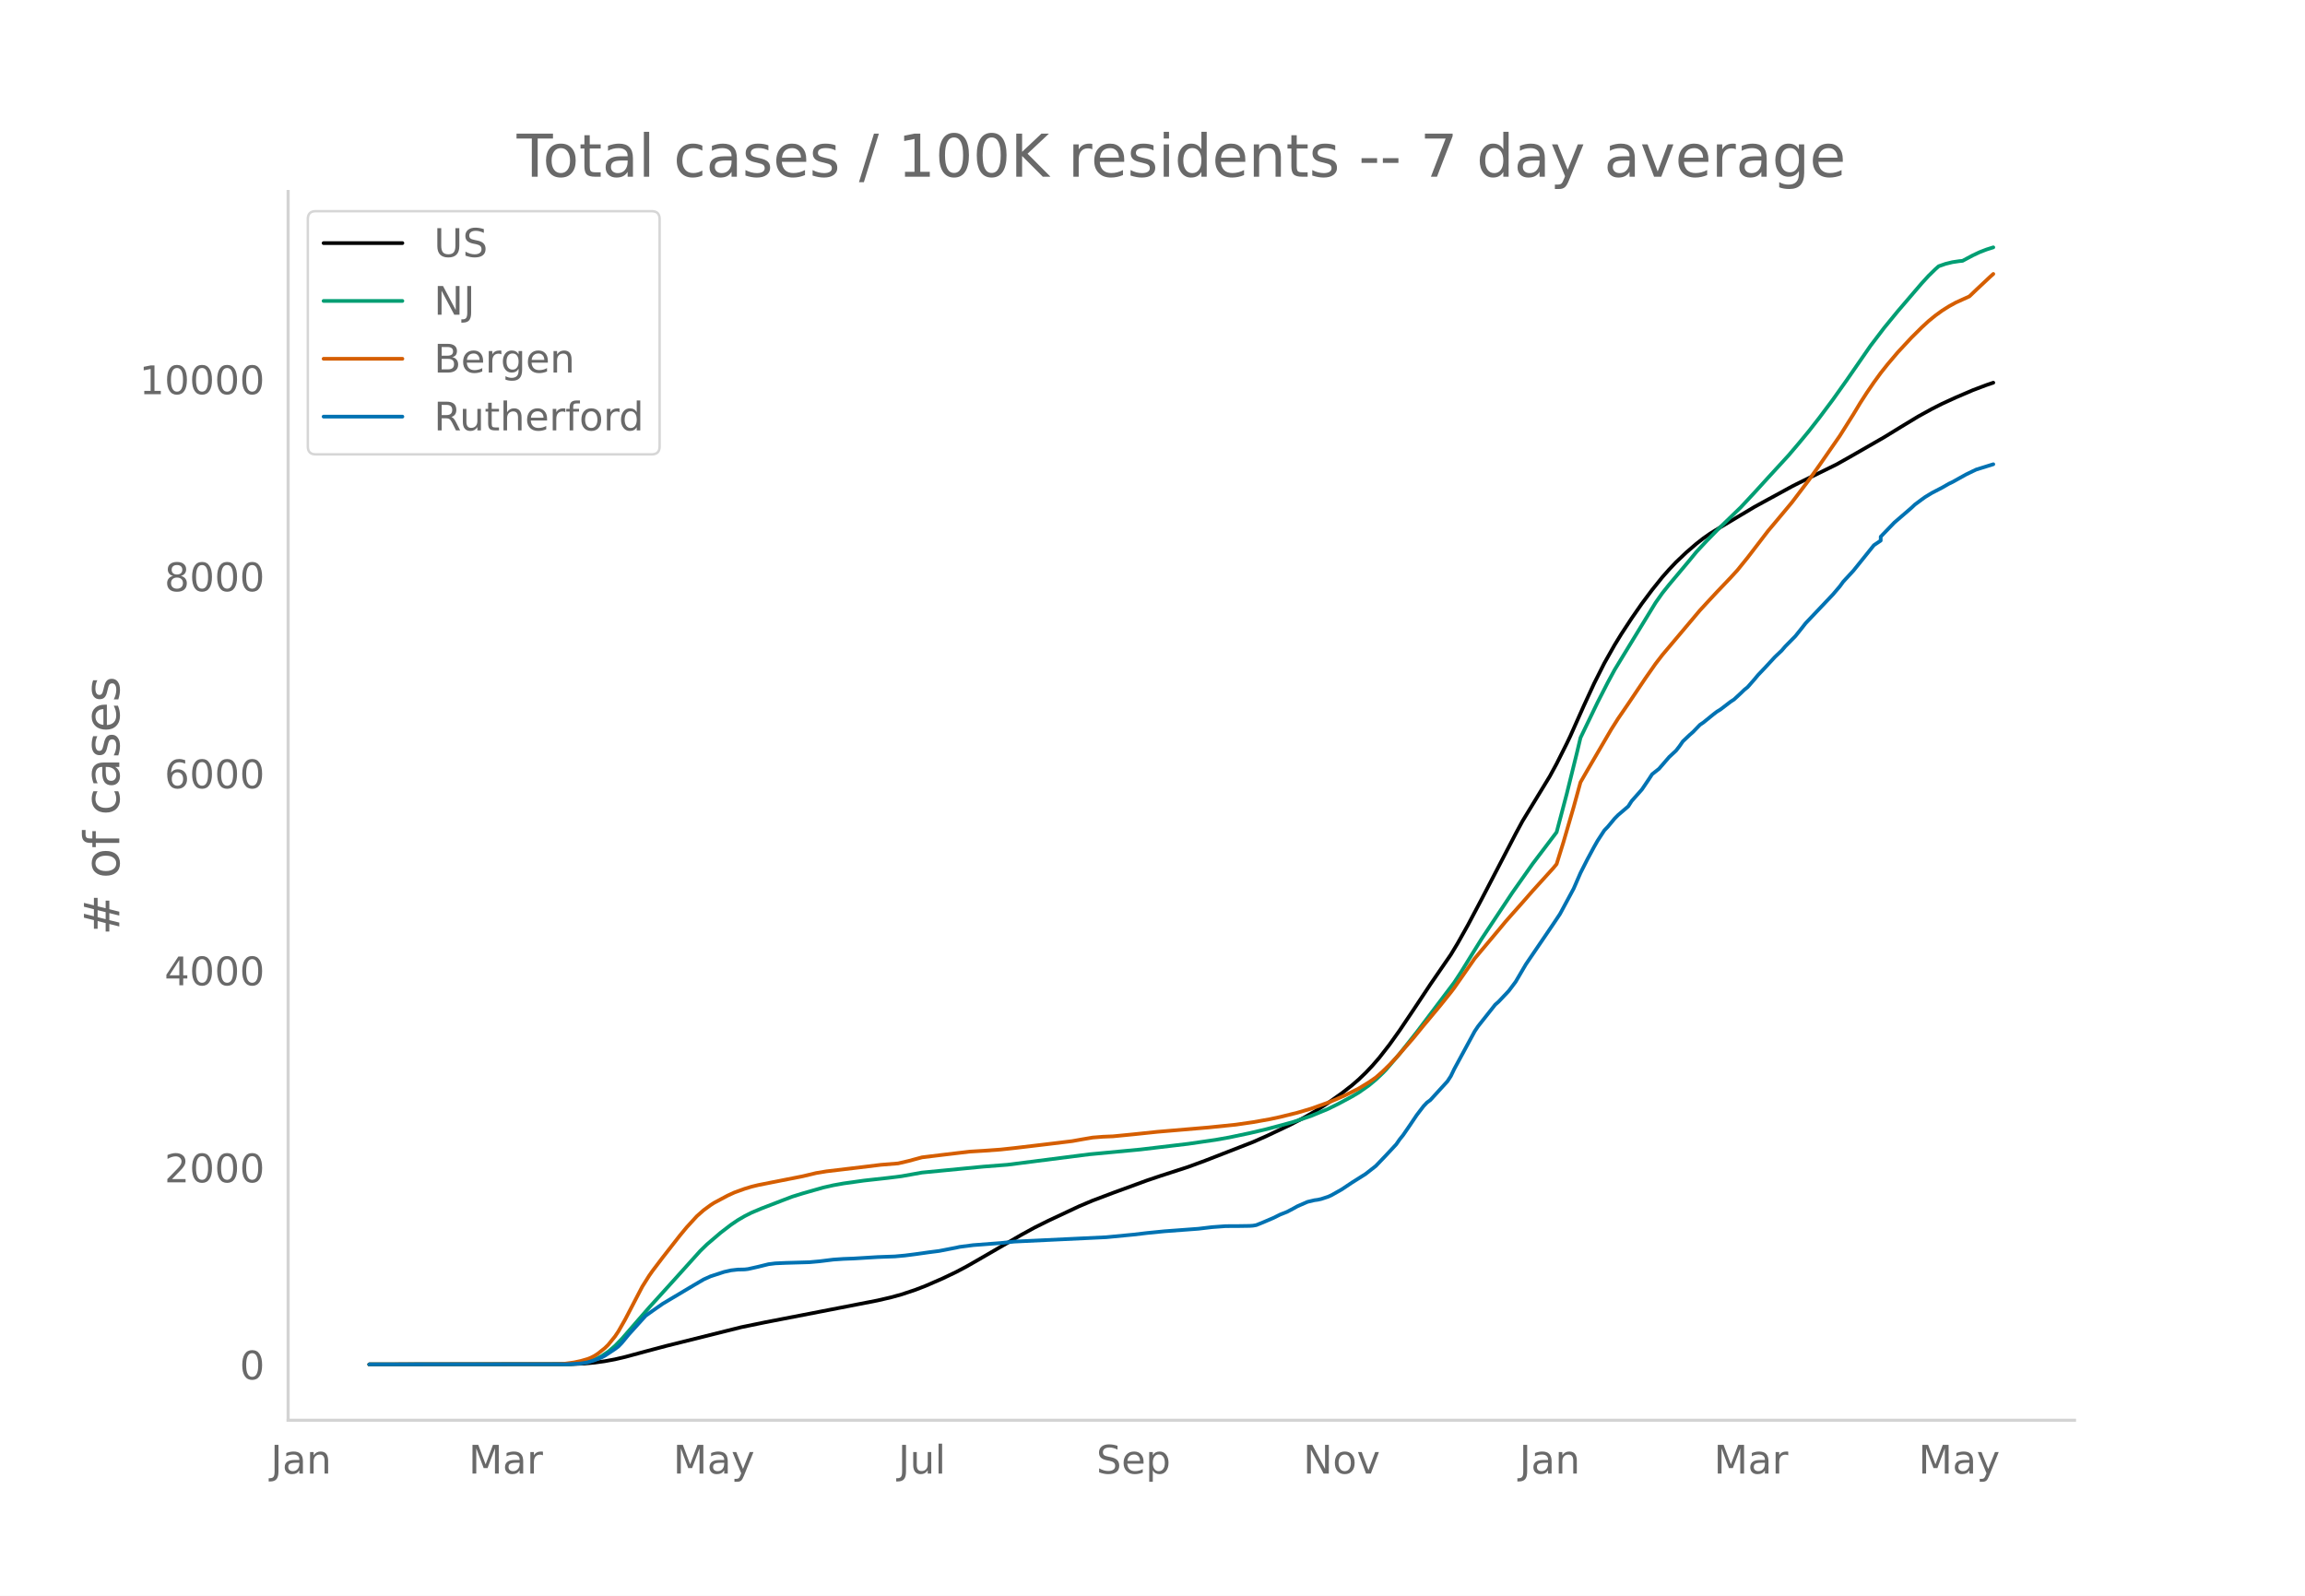
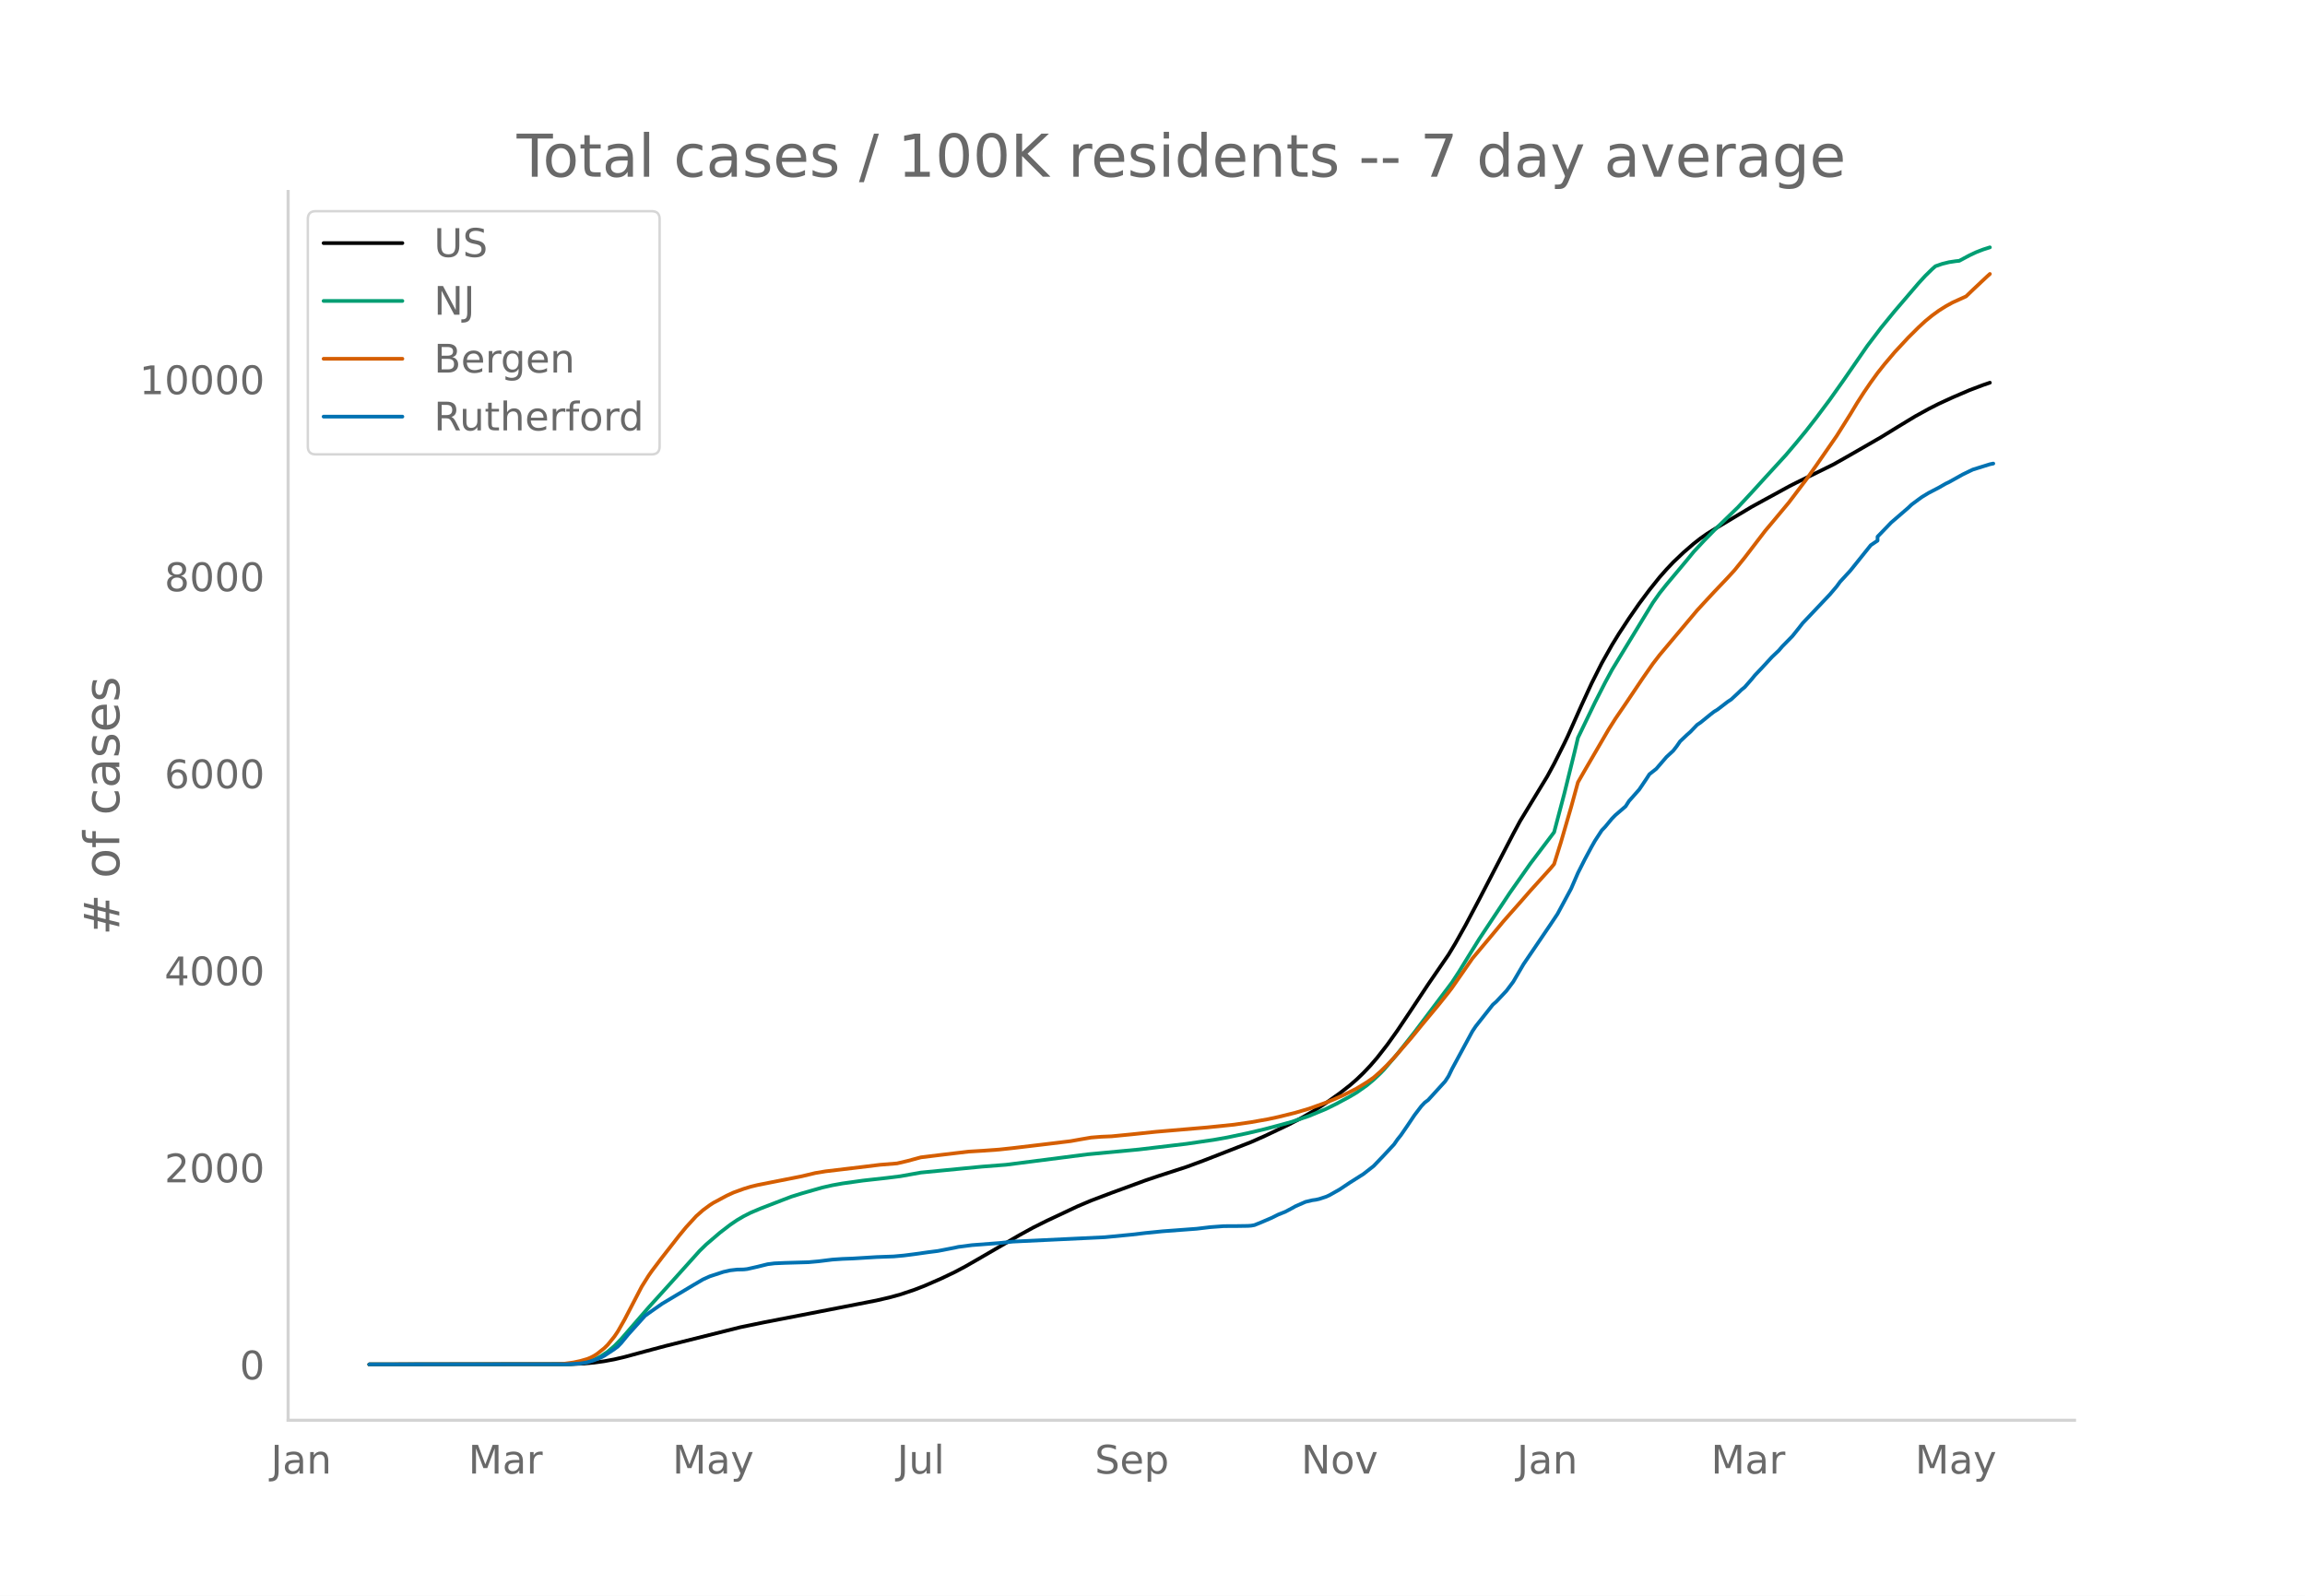
<svg xmlns="http://www.w3.org/2000/svg" xmlns:xlink="http://www.w3.org/1999/xlink" height="864" viewBox="0 0 936 648" width="1248">
  <defs>
    <style>*{stroke-linecap:butt;stroke-linejoin:round}</style>
  </defs>
  <g id="figure_1">
    <path d="M0 648h936V0H0z" style="fill:#fff" id="patch_1" />
    <g id="axes_1">
      <path d="M117 576.72h725.4V77.76H117z" style="fill:none" id="patch_2" />
-       <path clip-path="url(#p1bda142977)" d="m149.973 554.04 81.739-.097 5.541-.24 4.157-.38 4.156-.574 4.156-.768 4.156-.973 8.313-2.252 8.312-2.206 30.48-7.61 9.697-1.994 30.48-5.908 15.239-2.972 5.541-1.29 4.156-1.152 5.542-1.84 4.156-1.603 6.927-3.012 5.542-2.646 4.156-2.198 5.542-3.175 16.625-9.639 5.541-3.037 5.542-2.758 12.469-5.854 5.541-2.343 8.313-3.143 13.854-5.07 5.542-1.867 11.083-3.59 6.927-2.55 19.396-7.548 5.541-2.453 9.698-4.598 5.542-2.897 4.156-2.377 5.542-3.533 5.541-3.918 4.156-3.24 2.771-2.404 2.771-2.659 2.77-2.919 2.772-3.196 4.156-5.33 4.156-5.814 5.542-8.251 6.927-10.435 8.312-12.084 2.771-4.588 4.156-7.4 5.542-10.457 13.854-26.63 2.77-5.127 11.084-18.195 2.771-5.105 4.156-8.282 1.386-2.898 5.541-12.433 4.156-9.005 4.157-8.257 4.156-7.36 2.77-4.503 4.157-6.333 4.156-5.982 4.156-5.557 4.157-5.18 2.77-3.13 2.771-2.923 4.156-3.95 4.157-3.581 2.77-2.158 2.771-1.937 4.157-2.565 6.927-4.14 6.927-4.133 5.541-3.033 2.771-1.498 6.927-3.792 2.771-1.409 15.24-7.477 5.541-3.117 13.854-7.957 6.927-4.255 6.927-4.194 5.542-3.047 4.156-2.107 5.542-2.544 6.927-2.968 5.541-2.096 2.771-.942h0" style="fill:none;stroke:#000;stroke-linecap:round;stroke-width:1.5" id="line2d_1" />
-       <path clip-path="url(#p1bda142977)" d="m149.973 554.04 78.968-.072 4.156-.181 2.771-.289 2.77-.475 2.772-.905 2.77-1.368 2.771-1.854 2.771-2.353 2.771-2.836 4.156-4.78 6.927-7.959 9.698-10.706 11.083-12.305 2.771-2.694 5.542-4.733 4.156-3.182 2.77-1.882 2.772-1.618 2.77-1.405 4.157-1.75 8.312-3.202 4.156-1.586 4.157-1.29 8.312-2.372 4.156-.942 4.157-.745 8.312-1.163 9.698-1.075 5.541-.692 8.313-1.488 24.937-2.41 9.698-.754 33.25-4.244 20.781-1.954 19.396-2.299 11.083-1.613 5.542-.982 8.312-1.745 6.927-1.628 6.927-1.839 4.156-1.16 6.928-2.345 6.927-2.86 4.156-2.047 5.541-2.976 2.771-1.643 4.156-2.917 2.771-2.307 2.771-2.624 1.386-1.426 5.541-6.478 6.927-8.747 15.24-20.191 2.77-4.223 4.157-6.74 4.156-6.68 12.469-18.766 8.312-11.81 9.698-12.792 4.156-15.706 4.156-16.797 1.386-5.84 6.927-14.348 4.156-8.121 2.77-5.113 4.157-6.835 12.469-20.416 2.77-3.927 2.771-3.467 8.313-9.903 2.77-3.393 4.157-4.458 4.156-4.25 9.698-9.389 5.542-5.948 5.541-6.078 8.313-9.055 4.156-4.888 4.156-5.038 4.156-5.32 5.542-7.404 5.542-7.801 9.698-14.01 5.541-7.285 5.542-6.764 9.698-11.316 2.77-3.027 2.771-2.71 1.386-1.226 2.77-.964 2.771-.68 2.771-.412 1.386-.137 4.156-2.22 2.77-1.303 2.771-1.07 2.771-.879h0" style="fill:none;stroke:#009e73;stroke-linecap:round;stroke-width:1.5" id="line2d_2" />
-       <path clip-path="url(#p1bda142977)" d="m149.973 554.04 76.197-.105 2.771-.122 4.156-.577 2.771-.596 2.77-.8 1.386-.556 1.386-.713 1.385-.905 2.77-2.198 1.386-1.354 2.771-3.414 1.386-2.06 2.77-4.868 6.927-13.298 2.771-4.413 1.386-1.98 4.156-5.477 6.927-8.853 2.77-3.358 4.157-4.538 2.77-2.445 2.772-2.036 1.385-.9 5.542-2.968 2.77-1.271 4.157-1.504 2.77-.844 2.771-.675 5.542-1.098 12.469-2.46 5.541-1.323 4.156-.689 13.855-1.644 8.312-1.017 6.927-.557 4.156-.97 5.542-1.494 8.312-1.014 11.084-1.314 5.541-.333 6.927-.5 5.542-.597 13.854-1.642 9.698-1.182 4.156-.743 4.156-.71 4.157-.33 4.156-.175 8.312-.813 9.698-1.02 20.781-1.766 11.084-1.137 6.927-1.004 6.927-1.228 4.156-.895 6.927-1.714 5.542-1.635 6.927-2.476 2.77-1.123 4.157-1.83 2.77-1.37 2.771-1.406 4.156-2.535 2.771-1.916 2.771-2.434 2.77-2.703 2.772-2.936 6.927-7.941 4.156-5.094 6.927-8.304 4.156-5.19 1.386-1.82 8.312-11.924 5.542-6.599 4.156-4.958 2.77-3.343 2.772-3.145 4.156-4.687 4.156-4.751 8.313-9.168 1.385-1.667 2.77-8.888 4.157-14.275 2.77-10.067 2.772-4.818 9.697-16.614 2.771-4.375 4.157-6.072 6.927-10.293 4.156-5.947 2.77-3.593 15.24-18.092 2.77-3.01 4.157-4.473 5.542-5.812 2.77-3.02 4.157-5.146 8.312-10.84 2.771-3.29 6.927-8.297 6.927-9.14 4.156-5.842 8.313-11.977 5.542-8.794 2.77-4.599 2.771-4.296 2.771-4.048 2.77-3.81 2.772-3.497 4.156-4.904 5.541-5.955 4.157-4.128 2.77-2.56 2.771-2.266 2.771-2.012 2.771-1.75 2.77-1.527 5.542-2.512 2.771-2.66 5.542-5.205 1.385-1.242h0" style="fill:none;stroke:#d55e00;stroke-linecap:round;stroke-width:1.5" id="line2d_3" />
-       <path clip-path="url(#p1bda142977)" d="m149.973 554.04 80.353-.062 5.542-.313 2.77-.468 2.772-.843 2.77-1.093 1.386-.718 4.156-2.748 1.386-1.03 1.385-1.437 2.77-3.372 6.928-7.682 2.77-1.967 4.157-2.904 12.469-7.431 4.156-2.436 2.77-1.249 5.542-1.81 2.771-.625 2.77-.313 2.772-.062 1.385-.156 4.156-.937 4.157-1.03 2.77-.344 4.157-.187 9.697-.281 4.157-.375 5.541-.687 4.157-.281 4.156-.156 9.698-.593 6.927-.25 4.156-.375 4.156-.53 5.542-.781 4.156-.531 6.927-1.343 1.385-.312 5.542-.718 11.083-.843 5.542-.594 37.406-1.78 11.083-1.061 5.542-.656 6.927-.687 13.854-1.03 5.542-.656 5.541-.406 5.542-.031 4.156-.063 1.386-.093 1.385-.25 2.77-1.124 4.157-1.78 2.77-1.374 2.772-1.093 2.77-1.467 1.386-.781 4.156-1.811 2.77-.656 1.386-.187 1.386-.312 2.77-.906 1.386-.624 4.156-2.342 4.156-2.78 5.542-3.497 4.156-3.247 4.157-4.34 4.156-4.465 1.385-1.999 1.386-1.717 2.77-4.028 2.771-4.122 2.771-3.622 1.385-1.468 1.386-1.03 6.927-7.588 1.385-2.123 1.386-2.873 8.312-15.332 1.386-2.06 6.927-8.743 1.385-1.218 4.156-4.403 2.771-3.685 4.156-7.088 11.084-16.3 2.77-4.152 5.542-10.273 2.77-6.37 2.772-5.465 2.77-5.152 1.386-2.435 2.77-4.247 1.386-1.436 2.77-3.341 1.386-1.406 4.157-3.56 1.385-2.154 2.77-3.122 1.386-1.562 2.771-4.09 1.385-2.123 2.771-2.186 4.156-4.809 2.771-2.56 1.386-1.78 1.385-1.998 2.77-2.623 1.386-1.218 2.771-2.873 1.386-.937 4.156-3.372 1.385-1.062 1.386-.843 4.156-3.185 1.385-.905 2.771-2.56 1.385-1.343 1.386-1.124 2.77-3.154 1.386-1.686 2.77-2.904 4.157-4.497 2.77-2.623 1.386-1.623 4.157-4.216 2.77-3.466 1.386-1.78 4.156-4.371 6.927-7.307 2.77-3.247 1.386-1.905 4.157-4.496 8.312-10.336 2.77-1.873v-1.593l5.542-5.745 6.927-5.964 1.386-1.312 2.77-2.06 1.386-1 2.77-1.686 4.157-2.155 2.771-1.592 1.385-.656 5.542-3.091 2.77-1.343 1.386-.656 6.927-2.154h0" style="fill:none;stroke:#0072b2;stroke-linecap:round;stroke-width:1.5" id="line2d_4" />
+       <path clip-path="url(#p7751765676)" d="m149.973 554.04 81.567-.097 5.53-.24 4.148-.38 4.148-.574 4.147-.768 4.148-.973 8.295-2.252 8.295-2.206 30.415-7.61 9.677-1.994 30.415-5.908 15.208-2.972 5.53-1.29 4.147-1.152 5.53-1.84 4.148-1.603 6.912-3.012 5.53-2.646 4.148-2.198 5.53-3.175 16.59-9.639 5.53-3.037 5.53-2.758 12.443-5.854 5.53-2.343 8.295-3.143 13.825-5.07 5.53-1.867 11.06-3.59 6.912-2.55 19.355-7.548 5.53-2.453 9.678-4.598 5.53-2.897 4.147-2.377 5.53-3.533 5.53-3.918 4.148-3.24 2.765-2.404 2.765-2.659 2.765-2.919 2.765-3.196 4.148-5.33 4.147-5.814 5.53-8.251 6.913-10.435 8.295-12.084 2.765-4.588 4.147-7.4 5.53-10.457 13.825-26.63 2.765-5.127 11.06-18.195 2.765-5.105 4.148-8.282 1.382-2.898 5.53-12.433 4.148-9.005 4.147-8.257 4.148-7.36 2.765-4.503 4.147-6.333 4.148-5.982 4.147-5.557 4.148-5.18 2.765-3.13 2.765-2.923 4.147-3.95 4.148-3.581 2.765-2.158 2.765-1.937 4.147-2.565 6.913-4.14 6.912-4.133 5.53-3.033 2.765-1.498 6.913-3.792 2.765-1.409 15.208-7.477 5.53-3.117 13.825-7.957 6.912-4.255 6.913-4.194 5.53-3.047 4.147-2.107 5.53-2.544 6.913-2.968 5.53-2.096 2.765-.942h0" style="fill:none;stroke:#000;stroke-linecap:round;stroke-width:1.5" id="line2d_1" />
+       <path clip-path="url(#p7751765676)" d="m149.973 554.04 78.802-.072 4.148-.181 2.765-.289 2.765-.475 2.765-.905 2.765-1.368 2.765-1.854 2.765-2.353 2.765-2.836 4.148-4.78 6.912-7.959 9.678-10.706 11.06-12.305 2.765-2.694 5.53-4.733 4.147-3.182 2.765-1.882 2.765-1.618 2.765-1.405 4.148-1.75 8.295-3.202 4.147-1.586 4.148-1.29 8.295-2.372 4.147-.942 4.148-.745 8.295-1.163 9.677-1.075 5.53-.692 8.295-1.488 24.885-2.41 9.678-.754 33.18-4.244 20.738-1.954 19.355-2.299 11.06-1.613 5.53-.982 8.295-1.745 6.912-1.628 6.913-1.839 4.147-1.16 6.913-2.345 6.912-2.86 4.148-2.047 5.53-2.976 2.765-1.643 4.147-2.917 2.765-2.307 2.766-2.624 1.382-1.426 5.53-6.478 6.913-8.747 15.207-20.191 2.765-4.223 4.148-6.74 4.147-6.68 12.443-18.766 8.295-11.81 9.677-12.792 4.148-15.706 4.147-16.797 1.383-5.84 6.912-14.348 4.148-8.121 2.765-5.113 4.147-6.835 12.443-20.416 2.765-3.927 2.765-3.467 8.295-9.903 2.765-3.393 4.147-4.458 4.148-4.25 9.677-9.389 5.53-5.948 5.53-6.078 8.296-9.055 4.147-4.888 4.148-5.038 4.147-5.32 5.53-7.404 5.53-7.801 9.678-14.01 5.53-7.285 5.53-6.764 9.677-11.316 2.765-3.027 2.765-2.71 1.383-1.226 2.765-.964 2.765-.68 2.765-.412 1.382-.137 4.148-2.22 2.765-1.303 2.765-1.07 2.765-.879h0" style="fill:none;stroke:#009e73;stroke-linecap:round;stroke-width:1.5" id="line2d_2" />
+       <path clip-path="url(#p7751765676)" d="m149.973 554.04 76.037-.105 2.765-.122 4.148-.577 2.765-.596 2.765-.8 1.383-.556 1.382-.713 1.383-.905 2.765-2.198 1.382-1.354 2.765-3.414 1.383-2.06 2.765-4.868 6.912-13.298 2.765-4.413 1.383-1.98 4.147-5.477 6.913-8.853 2.765-3.358 4.147-4.538 2.765-2.445 2.765-2.036 1.383-.9 5.53-2.968 2.765-1.271 4.147-1.504 2.765-.844 2.765-.675 5.53-1.098 12.443-2.46 5.53-1.323 4.147-.689 13.825-1.644 8.295-1.017 6.913-.557 4.147-.97 5.53-1.494 8.295-1.014 11.06-1.314 5.53-.333 6.913-.5 5.53-.597 13.825-1.642 9.678-1.182 4.147-.743 4.148-.71 4.147-.33 4.148-.175 8.295-.813 9.677-1.02 20.738-1.766 11.06-1.137 6.912-1.004 6.913-1.228 4.147-.895 6.913-1.714 5.53-1.635 6.912-2.476 2.765-1.123 4.148-1.83 2.765-1.37 2.765-1.406 4.147-2.535 2.765-1.916 2.766-2.434 2.765-2.703 2.765-2.936 6.912-7.941 4.148-5.094 6.912-8.304 4.148-5.19 1.382-1.82 8.295-11.924 5.53-6.599 4.148-4.958 2.765-3.343 2.765-3.145 4.147-4.687 4.148-4.751 8.295-9.168 1.382-1.667L633.85 342l4.148-14.275 2.765-10.067 2.765-4.818 9.677-16.614 2.765-4.375 4.148-6.072 6.912-10.293 4.148-5.947 2.765-3.593 15.207-18.092 2.765-3.01 4.148-4.473 5.53-5.812 2.765-3.02 4.147-5.146 8.295-10.84 2.765-3.29 6.913-8.297 6.913-9.14 4.147-5.842 8.295-11.977 5.53-8.794 2.765-4.599 2.765-4.296 2.765-4.048 2.765-3.81 2.765-3.497 4.148-4.904 5.53-5.955 4.147-4.128 2.765-2.56 2.765-2.266 2.765-2.012 2.765-1.75 2.765-1.527 5.53-2.512 2.765-2.66 5.53-5.205 1.383-1.242h0" style="fill:none;stroke:#d55e00;stroke-linecap:round;stroke-width:1.5" id="line2d_3" />
+       <path clip-path="url(#p7751765676)" d="m149.973 554.04 80.185-.062 5.53-.313 2.765-.468 2.765-.843 2.765-1.093 1.383-.718 4.147-2.748 1.383-1.03 1.382-1.437 2.765-3.372 6.913-7.682 2.765-1.967 4.147-2.904 12.443-7.431 4.147-2.436 2.765-1.249 5.53-1.81 2.765-.625 2.765-.313 2.765-.062 1.383-.156 4.147-.937 4.148-1.03 2.765-.344 4.147-.187 9.678-.281 4.147-.375 5.53-.687 4.148-.281 4.147-.156 9.678-.593 6.912-.25 4.148-.375 4.147-.53 5.53-.781 4.148-.531 6.912-1.343 1.383-.312 5.53-.718 11.06-.843 5.53-.594 37.328-1.78 11.06-1.061 5.53-.656 6.912-.687 13.825-1.03 5.53-.656 5.53-.406 5.53-.031 4.148-.063 1.382-.093 1.383-.25 2.765-1.124 4.147-1.78 2.765-1.374 2.765-1.093 2.765-1.467 1.383-.781 4.147-1.811 2.765-.656 1.383-.187 1.382-.312 2.765-.906 1.383-.624 4.147-2.342 4.148-2.78 5.53-3.497 4.147-3.247 4.148-4.34 4.148-4.465 1.382-1.999 1.383-1.717 2.765-4.028 2.765-4.122 2.765-3.622 1.382-1.468 1.383-1.03 6.912-7.588 1.383-2.123 1.382-2.873 8.295-15.332 1.383-2.06 6.912-8.743 1.383-1.218 4.147-4.403 2.765-3.685 4.148-7.088 11.06-16.3 2.765-4.152 5.53-10.273 2.765-6.37 2.765-5.465 2.765-5.152 1.382-2.435 2.765-4.247 1.383-1.436 2.765-3.341 1.382-1.406 4.148-3.56 1.382-2.154 2.765-3.122 1.383-1.562 2.765-4.09 1.382-2.123 2.765-2.186 4.148-4.809 2.765-2.56 1.382-1.78 1.383-1.998 2.765-2.623 1.382-1.218 2.765-2.873 1.383-.937 4.147-3.372 1.383-1.062 1.382-.843 4.148-3.185 1.382-.905 2.765-2.56 1.383-1.343 1.382-1.124 2.765-3.154 1.383-1.686 2.765-2.904 4.147-4.497 2.766-2.623 1.382-1.623 4.148-4.216 2.765-3.466 1.382-1.78 4.148-4.371 6.912-7.307 2.765-3.247 1.383-1.905 4.147-4.496 8.295-10.336 2.765-1.873v-1.593l5.53-5.745 6.913-5.964 1.382-1.312 2.765-2.06 1.383-1 2.765-1.686 4.147-2.155 2.765-1.592 1.383-.656 5.53-3.091 2.765-1.343 1.382-.656 6.913-2.154 1.382-.281h0" style="fill:none;stroke:#0072b2;stroke-linecap:round;stroke-width:1.5" id="line2d_4" />
      <path d="M117 576.72V77.76" style="fill:none;stroke:#d3d3d3;stroke-linecap:square;stroke-linejoin:miter;stroke-width:1.25" id="patch_3" />
      <path d="M117 576.72h725.4" style="fill:none;stroke:#d3d3d3;stroke-linecap:square;stroke-linejoin:miter;stroke-width:1.25" id="patch_4" />
      <g id="matplotlib.axis_1">
        <g id="xtick_1">
-           <g style="fill:#696969" transform="matrix(.16 0 0 -.16 109.932 598.378)" id="text_1">
+           <g style="fill:#696969" transform="matrix(.16 0 0 -.16 109.99 598.378)" id="text_1">
            <defs>
              <path d="M9.813 72.906h9.859V5.078q0-13.187-5-19.14-5-5.954-16.094-5.954h-3.75v8.297h3.078q6.531 0 9.219 3.672Q9.813-4.39 9.813 5.078z" id="DejaVuSans-74" />
              <path d="M34.281 27.484q-10.89 0-15.093-2.484-4.204-2.484-4.204-8.5 0-4.781 3.157-7.594 3.156-2.797 8.562-2.797 7.485 0 12 5.297 4.516 5.297 4.516 14.078v2zm17.922 3.72V0H43.22v8.297Q40.14 3.328 35.547.953q-4.594-2.375-11.234-2.375-8.391 0-13.36 4.719Q6 8.016 6 15.922q0 9.219 6.172 13.906 6.187 4.688 18.437 4.688h12.61v.89q0 6.203-4.078 9.594-4.078 3.39-11.453 3.39-4.688 0-9.141-1.124-4.438-1.125-8.531-3.375v8.312q4.921 1.906 9.562 2.844 4.64.953 9.031.953 11.875 0 17.735-6.156 5.86-6.14 5.86-18.64z" id="DejaVuSans-97" />
              <path d="M54.89 33.016V0h-8.984v32.719q0 7.765-3.031 11.61-3.031 3.858-9.078 3.858-7.281 0-11.484-4.64-4.204-4.625-4.204-12.64V0H9.08v54.688h9.03v-8.5q3.235 4.937 7.594 7.374Q30.078 56 35.797 56q9.422 0 14.25-5.828 4.844-5.828 4.844-17.156z" id="DejaVuSans-110" />
            </defs>
            <use xlink:href="#DejaVuSans-74" />
            <use x="29.492" xlink:href="#DejaVuSans-97" />
            <use x="90.771" xlink:href="#DejaVuSans-110" />
          </g>
        </g>
        <g id="xtick_2">
-           <g style="fill:#696969" transform="matrix(.16 0 0 -.16 190.295 598.378)" id="text_2">
+           <g style="fill:#696969" transform="matrix(.16 0 0 -.16 190.18 598.378)" id="text_2">
            <defs>
              <path d="M9.813 72.906h14.703l18.593-49.61 18.703 49.61h14.704V0H66.89v64.016l-18.797-50h-9.907l-18.796 50V0H9.813z" id="DejaVuSans-77" />
              <path d="M41.11 46.297q-1.516.875-3.297 1.281Q36.03 48 33.89 48q-7.625 0-11.703-4.953-4.079-4.953-4.079-14.234V0H9.08v54.688h9.03v-8.5q2.844 4.984 7.375 7.39Q30.031 56 36.531 56q.922 0 2.047-.125 1.125-.11 2.484-.36z" id="DejaVuSans-114" />
            </defs>
            <use xlink:href="#DejaVuSans-77" />
            <use x="86.279" xlink:href="#DejaVuSans-97" />
            <use x="147.559" xlink:href="#DejaVuSans-114" />
          </g>
        </g>
        <g id="xtick_3">
-           <g style="fill:#696969" transform="matrix(.16 0 0 -.16 273.359 598.378)" id="text_3">
+           <g style="fill:#696969" transform="matrix(.16 0 0 -.16 273.066 598.378)" id="text_3">
            <defs>
              <path d="M32.172-5.078q-3.797-9.766-7.422-12.735-3.61-2.984-9.656-2.984H7.906v7.516h5.282q3.703 0 5.75 1.765Q21-9.766 23.483-3.219l1.61 4.094-22.11 53.813H12.5l17.094-42.766 17.093 42.766h9.516z" id="DejaVuSans-121" />
            </defs>
            <use xlink:href="#DejaVuSans-77" />
            <use x="86.279" xlink:href="#DejaVuSans-97" />
            <use x="147.559" xlink:href="#DejaVuSans-121" />
          </g>
        </g>
        <g id="xtick_4">
-           <g style="fill:#696969" transform="matrix(.16 0 0 -.16 364.756 598.378)" id="text_4">
+           <g style="fill:#696969" transform="matrix(.16 0 0 -.16 364.286 598.378)" id="text_4">
            <defs>
              <path d="M8.5 21.578v33.11h8.984V21.922q0-7.766 3.016-11.656 3.031-3.875 9.094-3.875 7.265 0 11.484 4.64 4.234 4.64 4.234 12.656v31h8.985V0h-8.984v8.406Q42.047 3.422 37.718 1q-4.313-2.422-10.032-2.422-9.421 0-14.312 5.86Q8.5 10.296 8.5 21.578zM31.11 56z" id="DejaVuSans-117" />
              <path d="M9.422 75.984h8.984V0H9.422z" id="DejaVuSans-108" />
            </defs>
            <use xlink:href="#DejaVuSans-74" />
            <use x="29.492" xlink:href="#DejaVuSans-117" />
            <use x="92.871" xlink:href="#DejaVuSans-108" />
          </g>
        </g>
        <g id="xtick_5">
-           <g style="fill:#696969" transform="matrix(.16 0 0 -.16 445.224 598.378)" id="text_5">
+           <g style="fill:#696969" transform="matrix(.16 0 0 -.16 444.574 598.378)" id="text_5">
            <defs>
              <path d="M53.516 70.516V60.89q-5.61 2.687-10.594 4-4.984 1.328-9.625 1.328-8.047 0-12.422-3.125t-4.375-8.89q0-4.845 2.906-7.313 2.907-2.453 11.016-3.97l5.953-1.218q11.031-2.11 16.281-7.406 5.25-5.297 5.25-14.172 0-10.61-7.11-16.078-7.093-5.469-20.812-5.469-5.172 0-11.015 1.172Q13.14.922 6.89 3.219v10.156q6-3.36 11.765-5.078 5.766-1.703 11.328-1.703 8.438 0 13.032 3.312 4.593 3.328 4.593 9.485 0 5.359-3.297 8.39-3.296 3.032-10.812 4.547L27.484 33.5q-11.03 2.188-15.968 6.875-4.922 4.688-4.922 13.047 0 9.672 6.812 15.234 6.813 5.563 18.766 5.563 5.14 0 10.453-.938 5.328-.922 10.89-2.765z" id="DejaVuSans-83" />
              <path d="M56.203 29.594v-4.39H14.891q.593-9.282 5.593-14.142 5-4.859 13.938-4.859 5.172 0 10.031 1.266 4.86 1.265 9.656 3.812v-8.5Q49.266.734 44.187-.344 39.11-1.422 33.892-1.422q-13.094 0-20.735 7.61-7.64 7.625-7.64 20.625 0 13.421 7.25 21.296Q20.016 56 32.328 56q11.031 0 17.453-7.11 6.422-7.093 6.422-19.296zm-8.984 2.64q-.094 7.36-4.125 11.75-4.032 4.407-10.672 4.407-7.516 0-12.031-4.25-4.516-4.25-5.203-11.97z" id="DejaVuSans-101" />
              <path d="M18.11 8.203v-29H9.077v75.484h9.031v-8.296q2.844 4.875 7.157 7.234Q29.594 56 35.594 56q9.968 0 16.187-7.906 6.235-7.907 6.235-20.797T51.78 6.484q-6.218-7.906-16.187-7.906-6 0-10.328 2.375-4.313 2.375-7.157 7.25zm30.578 19.094q0 9.906-4.079 15.547-4.078 5.64-11.203 5.64-7.14 0-11.218-5.64-4.079-5.64-4.079-15.547 0-9.906 4.078-15.547 4.079-5.64 11.22-5.64 7.124 0 11.202 5.64t4.078 15.547z" id="DejaVuSans-112" />
            </defs>
            <use xlink:href="#DejaVuSans-83" />
            <use x="63.477" xlink:href="#DejaVuSans-101" />
            <use x="125" xlink:href="#DejaVuSans-112" />
          </g>
        </g>
        <g id="xtick_6">
-           <g style="fill:#696969" transform="matrix(.16 0 0 -.16 529.2 598.378)" id="text_6">
+           <g style="fill:#696969" transform="matrix(.16 0 0 -.16 528.371 598.378)" id="text_6">
            <defs>
              <path d="M9.813 72.906h13.28l32.329-60.984v60.984h9.562V0h-13.28L19.39 60.984V0H9.813z" id="DejaVuSans-78" />
              <path d="M30.61 48.39q-7.22 0-11.422-5.64-4.204-5.64-4.204-15.453 0-9.813 4.172-15.453 4.188-5.64 11.453-5.64 7.188 0 11.375 5.655 4.203 5.672 4.203 15.438 0 9.719-4.203 15.406-4.187 5.688-11.375 5.688zm0 7.61q11.718 0 18.406-7.625 6.703-7.61 6.703-21.078 0-13.422-6.703-21.078-6.688-7.64-18.407-7.64-11.765 0-18.437 7.64-6.656 7.656-6.656 21.078 0 13.469 6.656 21.078Q18.844 56 30.609 56z" id="DejaVuSans-111" />
              <path d="M2.984 54.688H12.5L29.594 8.797l17.093 45.89h9.516L35.687 0H23.485z" id="DejaVuSans-118" />
            </defs>
            <use xlink:href="#DejaVuSans-78" />
            <use x="74.805" xlink:href="#DejaVuSans-111" />
            <use x="135.986" xlink:href="#DejaVuSans-118" />
          </g>
        </g>
        <g id="xtick_7">
-           <g style="fill:#696969" transform="matrix(.16 0 0 -.16 616.992 598.378)" id="text_7">
+           <g style="fill:#696969" transform="matrix(.16 0 0 -.16 615.987 598.378)" id="text_7">
            <use xlink:href="#DejaVuSans-74" />
            <use x="29.492" xlink:href="#DejaVuSans-97" />
            <use x="90.771" xlink:href="#DejaVuSans-110" />
          </g>
        </g>
        <g id="xtick_8">
-           <g style="fill:#696969" transform="matrix(.16 0 0 -.16 695.97 598.378)" id="text_8">
+           <g style="fill:#696969" transform="matrix(.16 0 0 -.16 694.793 598.378)" id="text_8">
            <use xlink:href="#DejaVuSans-77" />
            <use x="86.279" xlink:href="#DejaVuSans-97" />
            <use x="147.559" xlink:href="#DejaVuSans-114" />
          </g>
        </g>
        <g id="xtick_9">
-           <g style="fill:#696969" transform="matrix(.16 0 0 -.16 779.033 598.378)" id="text_9">
+           <g style="fill:#696969" transform="matrix(.16 0 0 -.16 777.68 598.378)" id="text_9">
            <use xlink:href="#DejaVuSans-77" />
            <use x="86.279" xlink:href="#DejaVuSans-97" />
            <use x="147.559" xlink:href="#DejaVuSans-121" />
          </g>
        </g>
      </g>
      <g id="matplotlib.axis_2">
        <g id="ytick_1">
          <g style="fill:#696969" transform="matrix(.16 0 0 -.16 97.32 560.119)" id="text_10">
            <defs>
              <path d="M31.781 66.406q-7.61 0-11.453-7.5Q16.5 51.422 16.5 36.375q0-14.984 3.828-22.484 3.844-7.5 11.453-7.5 7.672 0 11.5 7.5 3.844 7.5 3.844 22.484 0 15.047-3.844 22.531-3.828 7.5-11.5 7.5zm0 7.813q12.266 0 18.735-9.703 6.468-9.688 6.468-28.141 0-18.406-6.468-28.11-6.47-9.687-18.735-9.687-12.25 0-18.718 9.688-6.47 9.703-6.47 28.109 0 18.453 6.47 28.14Q19.53 74.22 31.78 74.22z" id="DejaVuSans-48" />
            </defs>
            <use xlink:href="#DejaVuSans-48" />
          </g>
        </g>
        <g id="ytick_2">
          <g style="fill:#696969" transform="matrix(.16 0 0 -.16 66.78 480.107)" id="text_11">
            <defs>
              <path d="M19.188 8.297h34.421V0H7.33v8.297q5.609 5.812 15.296 15.594 9.703 9.797 12.188 12.64 4.734 5.313 6.609 9 1.89 3.688 1.89 7.25 0 5.813-4.078 9.469-4.078 3.672-10.625 3.672-4.64 0-9.797-1.61-5.14-1.609-11-4.89v9.969Q13.767 71.78 18.938 73q5.188 1.219 9.485 1.219 11.328 0 18.062-5.672 6.735-5.656 6.735-15.125 0-4.5-1.688-8.531-1.672-4.016-6.125-9.485-1.218-1.422-7.765-8.187-6.532-6.766-18.453-18.922z" id="DejaVuSans-50" />
            </defs>
            <use xlink:href="#DejaVuSans-50" />
            <use x="63.623" xlink:href="#DejaVuSans-48" />
            <use x="127.246" xlink:href="#DejaVuSans-48" />
            <use x="190.869" xlink:href="#DejaVuSans-48" />
          </g>
        </g>
        <g id="ytick_3">
          <g style="fill:#696969" transform="matrix(.16 0 0 -.16 66.78 400.095)" id="text_12">
            <defs>
              <path d="M37.797 64.313 12.89 25.39h24.906zm-2.594 8.593H47.61V25.391h10.407v-8.203H47.609V0h-9.812v17.188H4.89v9.515z" id="DejaVuSans-52" />
            </defs>
            <use xlink:href="#DejaVuSans-52" />
            <use x="63.623" xlink:href="#DejaVuSans-48" />
            <use x="127.246" xlink:href="#DejaVuSans-48" />
            <use x="190.869" xlink:href="#DejaVuSans-48" />
          </g>
        </g>
        <g id="ytick_4">
          <g style="fill:#696969" transform="matrix(.16 0 0 -.16 66.78 320.083)" id="text_13">
            <defs>
              <path d="M33.016 40.375q-6.641 0-10.532-4.547-3.875-4.531-3.875-12.437 0-7.86 3.875-12.438 3.891-4.562 10.532-4.562 6.64 0 10.515 4.562 3.875 4.578 3.875 12.438 0 7.906-3.875 12.437-3.875 4.547-10.515 4.547zm19.578 30.922v-8.984q-3.719 1.75-7.5 2.671-3.782.938-7.5.938-9.766 0-14.922-6.594-5.14-6.594-5.875-19.922 2.875 4.25 7.219 6.516 4.359 2.266 9.578 2.266 10.984 0 17.36-6.672 6.374-6.657 6.374-18.125 0-11.235-6.64-18.032-6.641-6.78-17.672-6.78-12.657 0-19.344 9.687-6.688 9.703-6.688 28.109 0 17.281 8.204 27.563 8.203 10.28 22.015 10.28 3.719 0 7.5-.734t7.89-2.187z" id="DejaVuSans-54" />
            </defs>
            <use xlink:href="#DejaVuSans-54" />
            <use x="63.623" xlink:href="#DejaVuSans-48" />
            <use x="127.246" xlink:href="#DejaVuSans-48" />
            <use x="190.869" xlink:href="#DejaVuSans-48" />
          </g>
        </g>
        <g id="ytick_5">
          <g style="fill:#696969" transform="matrix(.16 0 0 -.16 66.78 240.07)" id="text_14">
            <defs>
              <path d="M31.781 34.625q-7.031 0-11.062-3.766-4.016-3.765-4.016-10.343 0-6.594 4.016-10.36Q24.75 6.391 31.78 6.391q7.032 0 11.078 3.78 4.063 3.798 4.063 10.345 0 6.578-4.031 10.343-4.016 3.766-11.11 3.766zm-9.86 4.188q-6.343 1.562-9.89 5.906Q8.5 49.079 8.5 55.329q0 8.733 6.219 13.812 6.234 5.078 17.062 5.078 10.89 0 17.094-5.078 6.203-5.079 6.203-13.813 0-6.25-3.547-10.61-3.531-4.343-9.828-5.906 7.125-1.656 11.094-6.5 3.984-4.828 3.984-11.796 0-10.61-6.468-16.282-6.47-5.656-18.532-5.656-12.047 0-18.531 5.656-6.469 5.672-6.469 16.282 0 6.968 4 11.797 4.016 4.843 11.14 6.5zM18.314 54.39q0-5.657 3.53-8.828 3.548-3.172 9.938-3.172 6.36 0 9.938 3.172 3.593 3.171 3.593 8.828 0 5.672-3.593 8.843-3.578 3.172-9.938 3.172-6.39 0-9.937-3.172-3.532-3.172-3.532-8.843z" id="DejaVuSans-56" />
            </defs>
            <use xlink:href="#DejaVuSans-56" />
            <use x="63.623" xlink:href="#DejaVuSans-48" />
            <use x="127.246" xlink:href="#DejaVuSans-48" />
            <use x="190.869" xlink:href="#DejaVuSans-48" />
          </g>
        </g>
        <g id="ytick_6">
          <g style="fill:#696969" transform="matrix(.16 0 0 -.16 56.6 160.059)" id="text_15">
            <defs>
              <path d="M12.406 8.297h16.11v55.625l-17.532-3.516v8.985l17.438 3.515h9.86V8.296H54.39V0H12.406z" id="DejaVuSans-49" />
            </defs>
            <use xlink:href="#DejaVuSans-49" />
            <use x="63.623" xlink:href="#DejaVuSans-48" />
            <use x="127.246" xlink:href="#DejaVuSans-48" />
            <use x="190.869" xlink:href="#DejaVuSans-48" />
            <use x="254.492" xlink:href="#DejaVuSans-48" />
          </g>
        </g>
        <g style="fill:#696969" transform="matrix(0 -.2 -.2 0 48.44 379.813)" id="text_16">
          <defs>
            <path d="M51.125 44H36.922l-4.11-16.313h14.313zm-7.328 27.781-5.078-20.265h14.265L58.11 71.78h7.813L60.89 51.516h15.234V44h-17.14l-4-16.313h15.53V20.22H53.079L48 0h-7.813l5.032 20.219H30.906L25.875 0h-7.86l5.079 20.219H7.719v7.468h17.187L29 44H13.281v7.516h17.625l4.985 20.265z" id="DejaVuSans-35" />
            <path d="M37.11 75.984V68.5h-8.594q-4.828 0-6.72-1.953-1.874-1.953-1.874-7.031v-4.828h14.797v-6.985H19.922V0H10.89v47.703H2.297v6.984h8.594V58.5q0 9.125 4.25 13.297 4.25 4.187 13.468 4.187z" id="DejaVuSans-102" />
            <path d="M48.781 52.594v-8.407q-3.812 2.11-7.64 3.157-3.828 1.047-7.735 1.047-8.75 0-13.593-5.547-4.829-5.532-4.829-15.547 0-10.016 4.829-15.563 4.843-5.53 13.593-5.53 3.907 0 7.735 1.046 3.828 1.047 7.64 3.156V2.094Q45.016.344 40.984-.531q-4.015-.89-8.562-.89-12.36 0-19.64 7.765-7.266 7.765-7.266 20.953 0 13.375 7.343 21.031Q20.22 56 33.016 56q4.14 0 8.093-.86 3.953-.843 7.672-2.546z" id="DejaVuSans-99" />
            <path d="M44.281 53.078v-8.5q-3.797 1.953-7.906 2.922-4.094.984-8.5.984-6.688 0-10.031-2.047-3.344-2.046-3.344-6.156 0-3.125 2.39-4.906 2.391-1.781 9.626-3.39l3.078-.688q9.562-2.047 13.593-5.781 4.032-3.735 4.032-10.422 0-7.625-6.032-12.078-6.03-4.438-16.578-4.438-4.39 0-9.156.86Q10.688.296 5.422 2v9.281q4.984-2.594 9.812-3.89 4.829-1.282 9.579-1.282 6.343 0 9.75 2.172 3.421 2.172 3.421 6.125 0 3.656-2.468 5.61-2.453 1.953-10.813 3.765l-3.125.735q-8.344 1.75-12.062 5.39-3.704 3.64-3.704 9.985 0 7.718 5.47 11.906Q16.75 56 26.811 56q4.97 0 9.36-.734 4.406-.72 8.11-2.188z" id="DejaVuSans-115" />
          </defs>
          <use xlink:href="#DejaVuSans-35" />
          <use x="83.789" xlink:href="#DejaVuSans-32" />
          <use x="115.576" xlink:href="#DejaVuSans-111" />
          <use x="176.758" xlink:href="#DejaVuSans-102" />
          <use x="211.963" xlink:href="#DejaVuSans-32" />
          <use x="243.75" xlink:href="#DejaVuSans-99" />
          <use x="298.73" xlink:href="#DejaVuSans-97" />
          <use x="360.01" xlink:href="#DejaVuSans-115" />
          <use x="412.109" xlink:href="#DejaVuSans-101" />
          <use x="473.633" xlink:href="#DejaVuSans-115" />
        </g>
      </g>
      <g style="fill:#696969" transform="matrix(.24 0 0 -.24 209.82 71.76)" id="text_17">
        <defs>
          <path d="M-.297 72.906h61.672v-8.312H35.5V0h-9.906v64.594H-.296z" id="DejaVuSans-84" />
          <path d="M18.313 70.219V54.688h18.5v-6.985h-18.5V18.016q0-6.688 1.828-8.594 1.828-1.906 7.453-1.906h9.218V0h-9.218q-10.407 0-14.36 3.875-3.953 3.89-3.953 14.14v29.688H2.687v6.984h6.594V70.22z" id="DejaVuSans-116" />
          <path d="M25.39 72.906h8.297L8.297-9.28H0z" id="DejaVuSans-47" />
          <path d="M9.813 72.906h9.859V42.094L52.39 72.906h12.703L28.906 38.922 67.672 0H54.688L19.672 35.11V0h-9.86z" id="DejaVuSans-75" />
          <path d="M9.422 54.688h8.984V0H9.422zm0 21.296h8.984v-11.39H9.422z" id="DejaVuSans-105" />
          <path d="M45.406 46.39v29.594h8.985V0h-8.985v8.203Q42.578 3.328 38.25.953q-4.313-2.375-10.375-2.375-9.906 0-16.14 7.906-6.22 7.922-6.22 20.813 0 12.89 6.22 20.797Q17.968 56 27.874 56q6.063 0 10.375-2.375 4.328-2.36 7.156-7.234zm-30.61-19.093q0-9.906 4.079-15.547 4.078-5.64 11.203-5.64 7.125 0 11.219 5.64 4.11 5.64 4.11 15.547 0 9.906-4.11 15.547-4.094 5.64-11.219 5.64-7.125 0-11.203-5.64-4.078-5.64-4.078-15.547z" id="DejaVuSans-100" />
          <path d="M4.89 31.39h26.313v-8H4.891z" id="DejaVuSans-45" />
          <path d="M8.203 72.906h46.875v-4.203L28.61 0H18.312L43.22 64.594H8.203z" id="DejaVuSans-55" />
          <path d="M45.406 27.984q0 9.766-4.031 15.125-4.016 5.375-11.297 5.375-7.219 0-11.25-5.375-4.031-5.359-4.031-15.125 0-9.718 4.031-15.093t11.25-5.375q7.281 0 11.297 5.375 4.031 5.375 4.031 15.093zm8.985-21.203q0-13.953-6.203-20.765Q42-20.797 29.203-20.797q-4.734 0-8.937.703-4.203.703-8.157 2.172v8.735q3.954-2.141 7.813-3.157 3.86-1.031 7.86-1.031 8.843 0 13.234 4.61 4.39 4.609 4.39 13.937v4.453q-2.781-4.844-7.125-7.234Q33.938 0 27.875 0 17.828 0 11.672 7.656q-6.156 7.672-6.156 20.328 0 12.688 6.156 20.344Q17.828 56 27.875 56q6.063 0 10.406-2.39 4.344-2.391 7.125-7.22v8.297h8.985z" id="DejaVuSans-103" />
        </defs>
        <use xlink:href="#DejaVuSans-84" />
        <use x="44.084" xlink:href="#DejaVuSans-111" />
        <use x="105.266" xlink:href="#DejaVuSans-116" />
        <use x="144.475" xlink:href="#DejaVuSans-97" />
        <use x="205.754" xlink:href="#DejaVuSans-108" />
        <use x="233.537" xlink:href="#DejaVuSans-32" />
        <use x="265.324" xlink:href="#DejaVuSans-99" />
        <use x="320.305" xlink:href="#DejaVuSans-97" />
        <use x="381.584" xlink:href="#DejaVuSans-115" />
        <use x="433.684" xlink:href="#DejaVuSans-101" />
        <use x="495.207" xlink:href="#DejaVuSans-115" />
        <use x="547.307" xlink:href="#DejaVuSans-32" />
        <use x="579.094" xlink:href="#DejaVuSans-47" />
        <use x="612.785" xlink:href="#DejaVuSans-32" />
        <use x="644.572" xlink:href="#DejaVuSans-49" />
        <use x="708.195" xlink:href="#DejaVuSans-48" />
        <use x="771.818" xlink:href="#DejaVuSans-48" />
        <use x="835.441" xlink:href="#DejaVuSans-75" />
        <use x="901.018" xlink:href="#DejaVuSans-32" />
        <use x="932.805" xlink:href="#DejaVuSans-114" />
        <use x="971.668" xlink:href="#DejaVuSans-101" />
        <use x="1033.191" xlink:href="#DejaVuSans-115" />
        <use x="1085.291" xlink:href="#DejaVuSans-105" />
        <use x="1113.074" xlink:href="#DejaVuSans-100" />
        <use x="1176.551" xlink:href="#DejaVuSans-101" />
        <use x="1238.074" xlink:href="#DejaVuSans-110" />
        <use x="1301.453" xlink:href="#DejaVuSans-116" />
        <use x="1340.662" xlink:href="#DejaVuSans-115" />
        <use x="1392.762" xlink:href="#DejaVuSans-32" />
        <use x="1424.549" xlink:href="#DejaVuSans-45" />
        <use x="1460.633" xlink:href="#DejaVuSans-45" />
        <use x="1496.717" xlink:href="#DejaVuSans-32" />
        <use x="1528.504" xlink:href="#DejaVuSans-55" />
        <use x="1592.127" xlink:href="#DejaVuSans-32" />
        <use x="1623.914" xlink:href="#DejaVuSans-100" />
        <use x="1687.391" xlink:href="#DejaVuSans-97" />
        <use x="1748.67" xlink:href="#DejaVuSans-121" />
        <use x="1807.85" xlink:href="#DejaVuSans-32" />
        <use x="1839.637" xlink:href="#DejaVuSans-97" />
        <use x="1900.916" xlink:href="#DejaVuSans-118" />
        <use x="1960.096" xlink:href="#DejaVuSans-101" />
        <use x="2021.619" xlink:href="#DejaVuSans-114" />
        <use x="2062.732" xlink:href="#DejaVuSans-97" />
        <use x="2124.012" xlink:href="#DejaVuSans-103" />
        <use x="2187.488" xlink:href="#DejaVuSans-101" />
      </g>
      <g id="legend_1">
        <path d="M128.2 184.5h136.45q3.2 0 3.2-3.2V88.96q0-3.2-3.2-3.2H128.2q-3.2 0-3.2 3.2v92.34q0 3.2 3.2 3.2z" style="fill:none;opacity:.8;stroke:#ccc;stroke-linejoin:miter" id="patch_5" />
        <path d="M131.4 98.718h32" style="fill:none;stroke:#000;stroke-linecap:round;stroke-width:1.5" id="line2d_5" />
        <g style="fill:#696969" transform="matrix(.16 0 0 -.16 176.2 104.317)" id="text_18">
          <defs>
            <path d="M8.688 72.906h9.921V28.61q0-11.718 4.235-16.875 4.25-5.14 13.781-5.14 9.469 0 13.719 5.14 4.25 5.157 4.25 16.875v44.297H64.5V27.391q0-14.25-7.063-21.532-7.046-7.28-20.812-7.28-13.828 0-20.89 7.28-7.047 7.282-7.047 21.532z" id="DejaVuSans-85" />
          </defs>
          <use xlink:href="#DejaVuSans-85" />
          <use x="73.193" xlink:href="#DejaVuSans-83" />
        </g>
        <path d="M131.4 122.203h32" style="fill:none;stroke:#009e73;stroke-linecap:round;stroke-width:1.5" id="line2d_7" />
        <g style="fill:#696969" transform="matrix(.16 0 0 -.16 176.2 127.802)" id="text_19">
          <use xlink:href="#DejaVuSans-78" />
          <use x="74.805" xlink:href="#DejaVuSans-74" />
        </g>
        <path d="M131.4 145.688h32" style="fill:none;stroke:#d55e00;stroke-linecap:round;stroke-width:1.5" id="line2d_9" />
        <g style="fill:#696969" transform="matrix(.16 0 0 -.16 176.2 151.287)" id="text_20">
          <defs>
            <path d="M19.672 34.813V8.108H35.5q7.953 0 11.781 3.297 3.844 3.297 3.844 10.078 0 6.844-3.844 10.078-3.828 3.25-11.781 3.25zm0 29.984V42.828h14.61q7.218 0 10.75 2.703 3.546 2.719 3.546 8.282 0 5.515-3.547 8.25-3.531 2.734-10.75 2.734zm-9.86 8.11h25.204q11.28 0 17.375-4.688Q58.5 63.53 58.5 54.89q0-6.703-3.125-10.657-3.125-3.953-9.188-4.922 7.282-1.562 11.313-6.53 4.031-4.954 4.031-12.376 0-9.765-6.64-15.093Q48.25 0 35.984 0H9.812z" id="DejaVuSans-66" />
          </defs>
          <use xlink:href="#DejaVuSans-66" />
          <use x="68.604" xlink:href="#DejaVuSans-101" />
          <use x="130.127" xlink:href="#DejaVuSans-114" />
          <use x="169.49" xlink:href="#DejaVuSans-103" />
          <use x="232.967" xlink:href="#DejaVuSans-101" />
          <use x="294.49" xlink:href="#DejaVuSans-110" />
        </g>
        <path d="M131.4 169.173h32" style="fill:none;stroke:#0072b2;stroke-linecap:round;stroke-width:1.5" id="line2d_11" />
        <g style="fill:#696969" transform="matrix(.16 0 0 -.16 176.2 174.773)" id="text_21">
          <defs>
            <path d="M44.39 34.188q3.172-1.079 6.172-4.594 3-3.516 6.032-9.672L66.609 0H56l-9.313 18.703q-3.624 7.328-7.015 9.719-3.39 2.39-9.25 2.39h-10.75V0h-9.86v72.906h22.266q12.5 0 18.656-5.234 6.157-5.219 6.157-15.766 0-6.89-3.203-11.437-3.204-4.532-9.297-6.282zM19.673 64.797V38.922h12.406q7.125 0 10.766 3.297 3.64 3.297 3.64 9.687 0 6.39-3.64 9.64-3.64 3.25-10.766 3.25z" id="DejaVuSans-82" />
            <path d="M54.89 33.016V0h-8.984v32.719q0 7.765-3.031 11.61-3.031 3.858-9.078 3.858-7.281 0-11.484-4.64-4.204-4.625-4.204-12.64V0H9.08v75.984h9.03V46.188q3.235 4.937 7.594 7.374Q30.078 56 35.797 56q9.422 0 14.25-5.828 4.844-5.828 4.844-17.156z" id="DejaVuSans-104" />
          </defs>
          <use xlink:href="#DejaVuSans-82" />
          <use x="64.982" xlink:href="#DejaVuSans-117" />
          <use x="128.361" xlink:href="#DejaVuSans-116" />
          <use x="167.57" xlink:href="#DejaVuSans-104" />
          <use x="230.949" xlink:href="#DejaVuSans-101" />
          <use x="292.473" xlink:href="#DejaVuSans-114" />
          <use x="333.586" xlink:href="#DejaVuSans-102" />
          <use x="368.791" xlink:href="#DejaVuSans-111" />
          <use x="429.973" xlink:href="#DejaVuSans-114" />
          <use x="469.336" xlink:href="#DejaVuSans-100" />
        </g>
      </g>
    </g>
  </g>
  <defs>
-     <clipPath id="p1bda142977">
+     <clipPath id="p7751765676">
      <path d="M117 77.76h725.4v498.96H117z" />
    </clipPath>
  </defs>
</svg>
